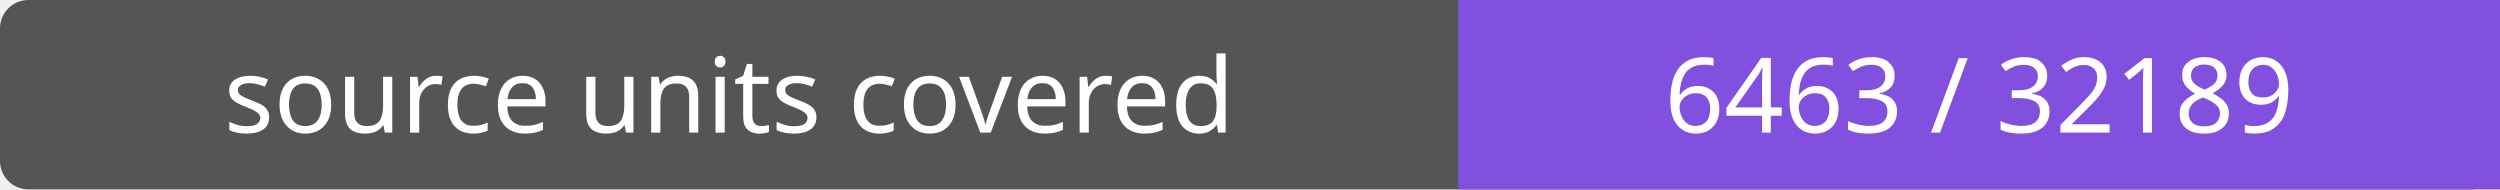
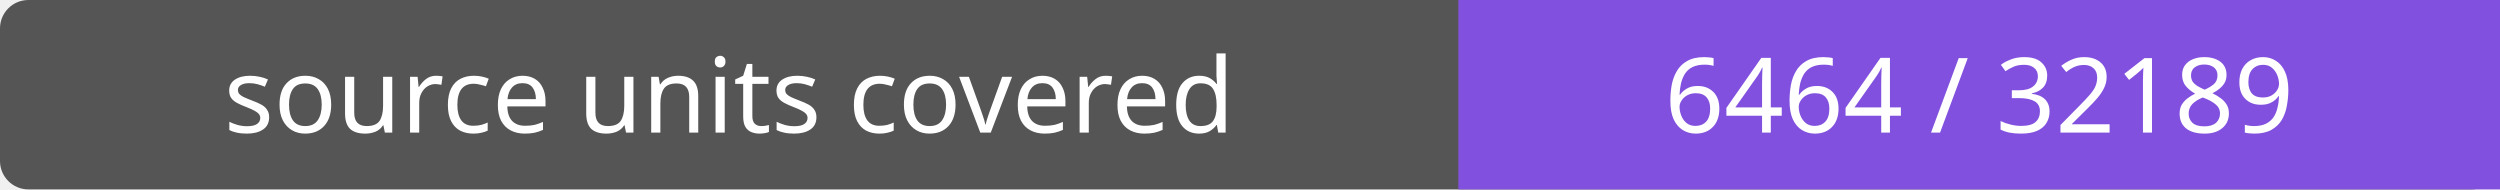
- <svg xmlns="http://www.w3.org/2000/svg" width="264" height="20" role="img" aria-label="source units covered: 6463 / 32189">
+ <svg xmlns="http://www.w3.org/2000/svg" width="264" height="20" role="img" aria-label="source units covered: 6464 / 32189">
  <rect width="264" height="20" rx="3" fill="#555" />
  <path fill="#8250df" d="M154 0h110v20H154z" />
  <g fill="#fff" text-anchor="middle" font-family="Verdana,sans-serif" font-size="11">
    <text x="77.0" y="14">source units covered</text>
-     <text x="209.0" y="14">6463 / 32189</text>
+     <text x="209.0" y="14">6464 / 32189</text>
  </g>
</svg>
